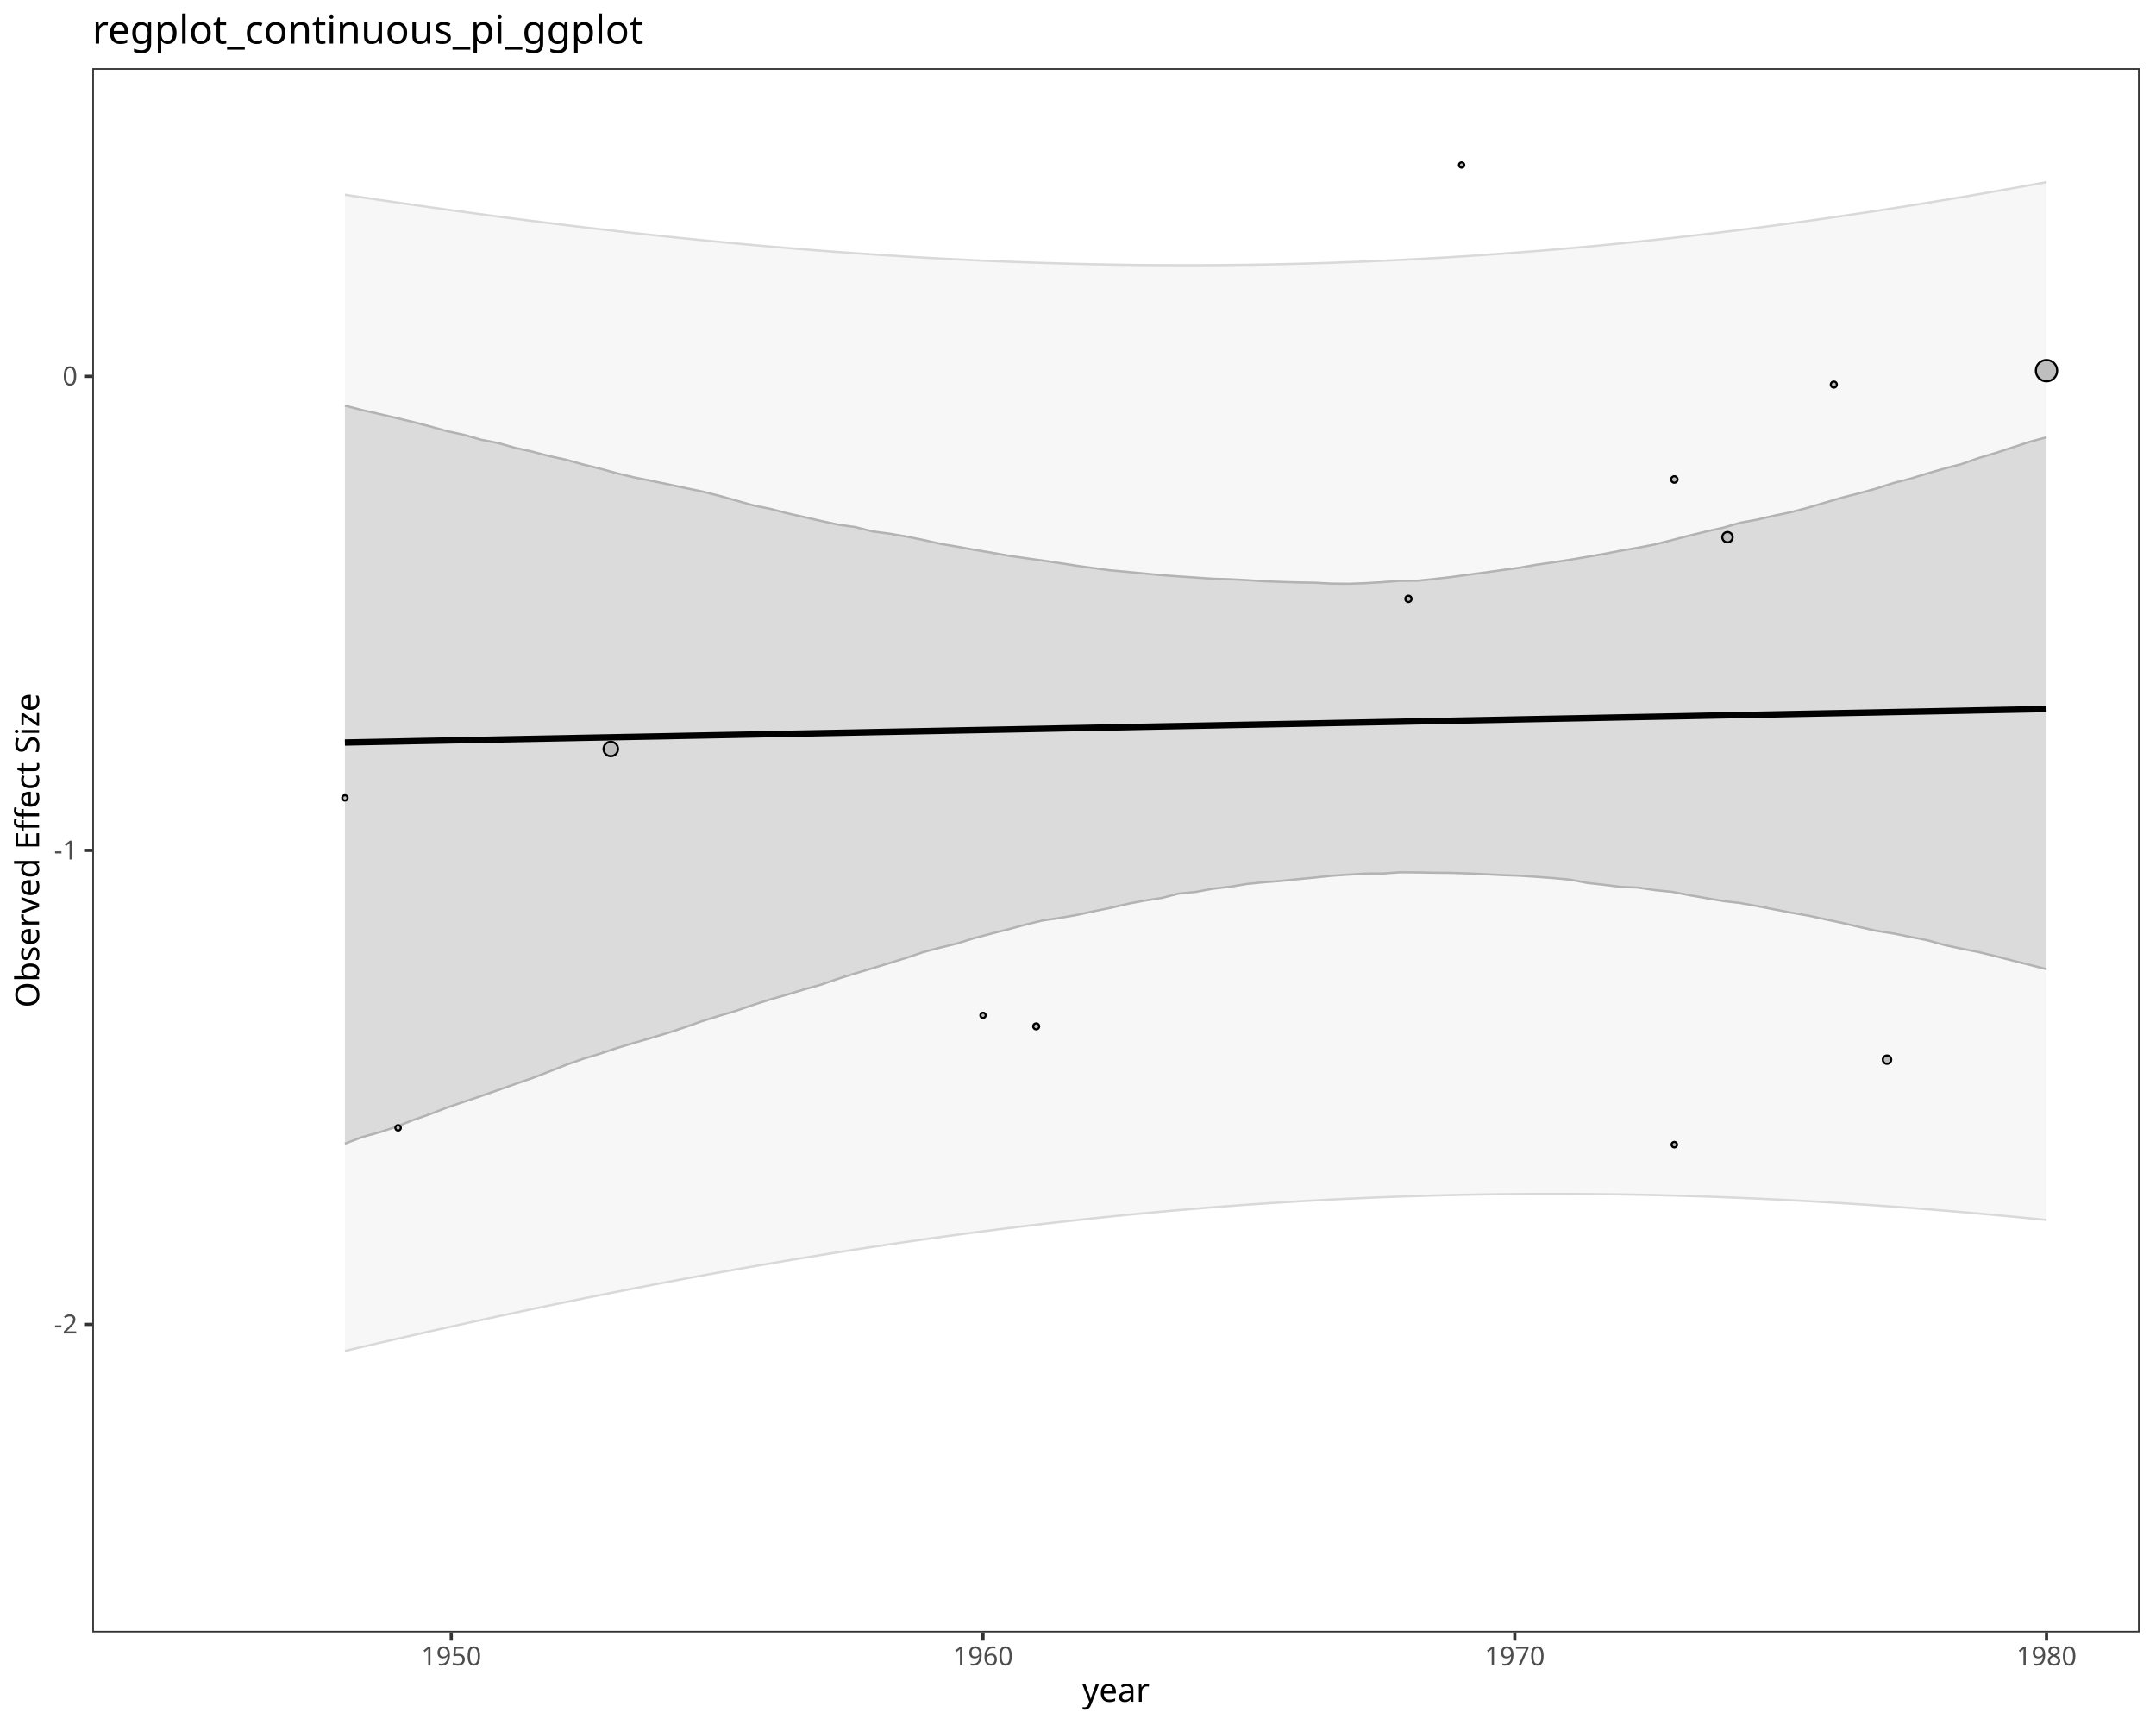
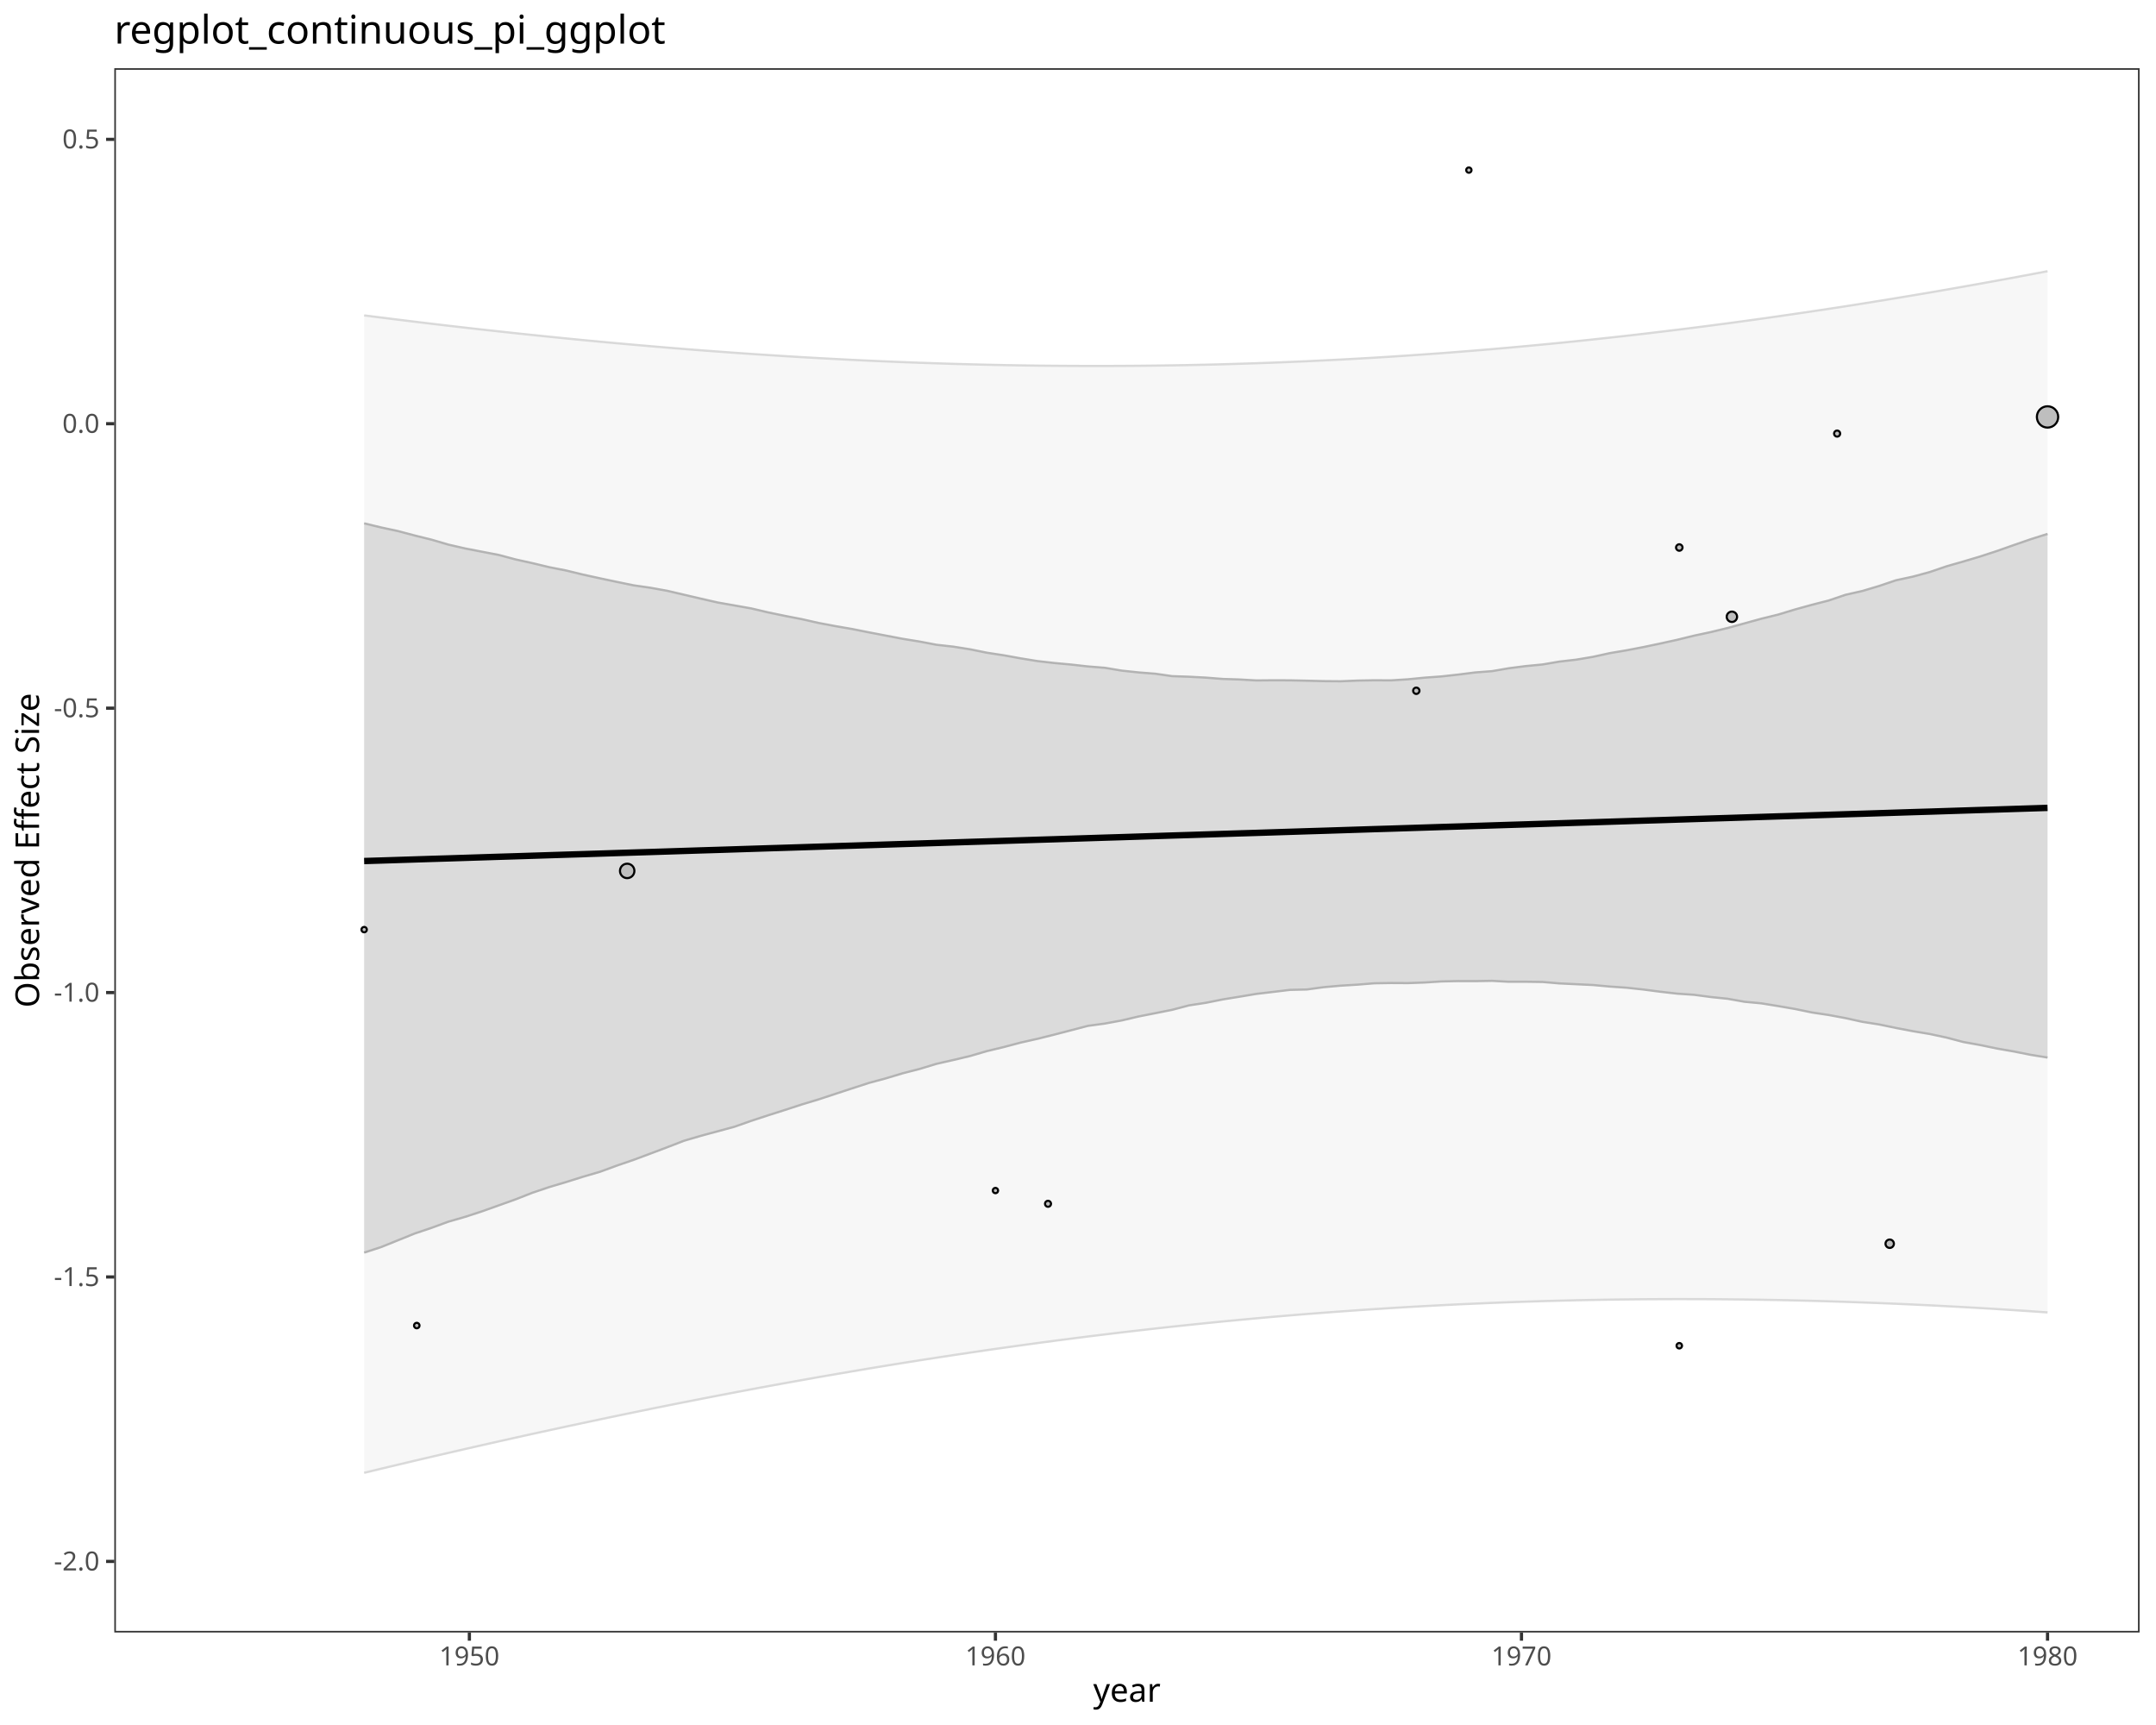
<svg xmlns="http://www.w3.org/2000/svg" class="svglite" data-engine-version="2.0" width="720.00pt" height="576.00pt" viewBox="0 0 720.00 576.00">
  <defs>
    <style type="text/css">
    .svglite line, .svglite polyline, .svglite polygon, .svglite path, .svglite rect, .svglite circle {
      fill: none;
      stroke: #000000;
      stroke-linecap: round;
      stroke-linejoin: round;
      stroke-miterlimit: 10.00;
    }
  </style>
  </defs>
  <rect width="100%" height="100%" style="stroke: none; fill: #FFFFFF;" />
  <defs>
    <clipPath id="cpMC4wMHw3MjAuMDB8MC4wMHw1NzYuMDA=">
      <rect x="0.00" y="0.00" width="720.00" height="576.00" />
    </clipPath>
  </defs>
  <g clip-path="url(#cpMC4wMHw3MjAuMDB8MC4wMHw1NzYuMDA=)">
    <rect x="0.00" y="0.00" width="720.00" height="576.00" style="stroke-width: 1.07; stroke: #FFFFFF; fill: #FFFFFF;" />
  </g>
  <defs>
-     <clipPath id="cpMzAuODN8NzE0LjUyfDIyLjc4fDU0NS4xMQ==">
-       <rect x="30.83" y="22.78" width="683.69" height="522.33" />
+     <clipPath id="cpMzguMTd8NzE0LjUyfDIyLjc4fDU0NS4xMQ==">
+       <rect x="38.17" y="22.78" width="676.35" height="522.33" />
    </clipPath>
  </defs>
-   <g clip-path="url(#cpMzAuODN8NzE0LjUyfDIyLjc4fDU0NS4xMQ==)">
-     <rect x="30.83" y="22.78" width="683.69" height="522.33" style="stroke-width: 1.07; stroke: none; fill: #FFFFFF;" />
-     <polygon points="115.18,451.10 120.86,449.77 126.55,448.45 132.23,447.14 137.91,445.84 143.59,444.55 149.28,443.28 154.96,442.02 160.64,440.78 166.32,439.54 172.01,438.33 177.69,437.12 183.37,435.93 189.06,434.76 194.74,433.60 200.42,432.45 206.10,431.32 211.79,430.21 217.47,429.11 223.15,428.03 228.83,426.96 234.52,425.91 240.20,424.88 245.88,423.86 251.56,422.86 257.25,421.88 262.93,420.91 268.61,419.97 274.29,419.04 279.98,418.13 285.66,417.23 291.34,416.36 297.03,415.51 302.71,414.67 308.39,413.86 314.07,413.06 319.76,412.28 325.44,411.53 331.12,410.79 336.80,410.07 342.49,409.38 348.17,408.70 353.85,408.05 359.53,407.42 365.22,406.80 370.90,406.21 376.58,405.64 382.26,405.10 387.95,404.57 393.63,404.07 399.31,403.59 404.99,403.13 410.68,402.69 416.36,402.27 422.04,401.88 427.73,401.51 433.41,401.16 439.09,400.84 444.77,400.53 450.46,400.25 456.14,400.00 461.82,399.76 467.50,399.55 473.19,399.36 478.87,399.19 484.55,399.05 490.23,398.93 495.92,398.83 501.60,398.75 507.28,398.70 512.96,398.66 518.65,398.65 524.33,398.67 530.01,398.70 535.70,398.76 541.38,398.83 547.06,398.93 552.74,399.05 558.43,399.20 564.11,399.36 569.79,399.54 575.47,399.75 581.16,399.98 586.84,400.22 592.52,400.49 598.20,400.78 603.89,401.08 609.57,401.41 615.25,401.76 620.93,402.12 626.62,402.51 632.30,402.91 637.98,403.33 643.67,403.78 649.35,404.24 655.03,404.71 660.71,405.21 666.40,405.72 672.08,406.25 677.76,406.80 683.44,407.36 683.44,60.80 677.76,61.84 672.08,62.86 666.40,63.87 660.71,64.85 655.03,65.83 649.35,66.78 643.67,67.71 637.98,68.63 632.30,69.53 626.62,70.41 620.93,71.27 615.25,72.12 609.57,72.94 603.89,73.74 598.20,74.53 592.52,75.29 586.84,76.04 581.16,76.76 575.47,77.47 569.79,78.15 564.11,78.82 558.43,79.46 552.74,80.08 547.06,80.68 541.38,81.26 535.70,81.82 530.01,82.36 524.33,82.87 518.65,83.36 512.96,83.83 507.28,84.28 501.60,84.71 495.92,85.11 490.23,85.50 484.55,85.86 478.87,86.19 473.19,86.51 467.50,86.80 461.82,87.07 456.14,87.32 450.46,87.54 444.77,87.75 439.09,87.93 433.41,88.09 427.73,88.22 422.04,88.33 416.36,88.42 410.68,88.49 404.99,88.54 399.31,88.56 393.63,88.56 387.95,88.54 382.26,88.50 376.58,88.44 370.90,88.35 365.22,88.24 359.53,88.11 353.85,87.96 348.17,87.79 342.49,87.60 336.80,87.39 331.12,87.15 325.44,86.90 319.76,86.62 314.07,86.33 308.39,86.01 302.71,85.68 297.03,85.32 291.34,84.95 285.66,84.56 279.98,84.15 274.29,83.72 268.61,83.27 262.93,82.80 257.25,82.32 251.56,81.82 245.88,81.30 240.20,80.76 234.52,80.20 228.83,79.63 223.15,79.04 217.47,78.44 211.79,77.82 206.10,77.18 200.42,76.53 194.74,75.86 189.06,75.18 183.37,74.48 177.69,73.77 172.01,73.04 166.32,72.30 160.64,71.54 154.96,70.77 149.28,69.99 143.59,69.19 137.91,68.38 132.23,67.56 126.55,66.73 120.86,65.88 115.18,65.02 " style="stroke-width: 1.07; stroke: none; stroke-linecap: butt; fill: #D9D9D9; fill-opacity: 0.20;" />
-     <polyline points="115.18,451.10 120.86,449.77 126.55,448.45 132.23,447.14 137.91,445.84 143.59,444.55 149.28,443.28 154.96,442.02 160.64,440.78 166.32,439.54 172.01,438.33 177.69,437.12 183.37,435.93 189.06,434.76 194.74,433.60 200.42,432.45 206.10,431.32 211.79,430.21 217.47,429.11 223.15,428.03 228.83,426.96 234.52,425.91 240.20,424.88 245.88,423.86 251.56,422.86 257.25,421.88 262.93,420.91 268.61,419.97 274.29,419.04 279.98,418.13 285.66,417.23 291.34,416.36 297.03,415.51 302.71,414.67 308.39,413.86 314.07,413.06 319.76,412.28 325.44,411.53 331.12,410.79 336.80,410.07 342.49,409.38 348.17,408.70 353.85,408.05 359.53,407.42 365.22,406.80 370.90,406.21 376.58,405.64 382.26,405.10 387.95,404.57 393.63,404.07 399.31,403.59 404.99,403.13 410.68,402.69 416.36,402.27 422.04,401.88 427.73,401.51 433.41,401.16 439.09,400.84 444.77,400.53 450.46,400.25 456.14,400.00 461.82,399.76 467.50,399.55 473.19,399.36 478.87,399.19 484.55,399.05 490.23,398.93 495.92,398.83 501.60,398.75 507.28,398.70 512.96,398.66 518.65,398.65 524.33,398.67 530.01,398.70 535.70,398.76 541.38,398.83 547.06,398.93 552.74,399.05 558.43,399.20 564.11,399.36 569.79,399.54 575.47,399.75 581.16,399.98 586.84,400.22 592.52,400.49 598.20,400.78 603.89,401.08 609.57,401.41 615.25,401.76 620.93,402.12 626.62,402.51 632.30,402.91 637.98,403.33 643.67,403.78 649.35,404.24 655.03,404.71 660.71,405.21 666.40,405.72 672.08,406.25 677.76,406.80 683.44,407.36 " style="stroke-width: 0.75; stroke: #D9D9D9; stroke-linecap: butt;" />
-     <polyline points="115.18,65.02 120.86,65.88 126.55,66.73 132.23,67.56 137.91,68.38 143.59,69.19 149.28,69.99 154.96,70.77 160.64,71.54 166.32,72.30 172.01,73.04 177.69,73.77 183.37,74.48 189.06,75.18 194.74,75.86 200.42,76.53 206.10,77.18 211.79,77.82 217.47,78.44 223.15,79.04 228.83,79.63 234.52,80.20 240.20,80.76 245.88,81.30 251.56,81.82 257.25,82.32 262.93,82.80 268.61,83.27 274.29,83.72 279.98,84.15 285.66,84.56 291.34,84.95 297.03,85.32 302.71,85.68 308.39,86.01 314.07,86.33 319.76,86.62 325.44,86.90 331.12,87.15 336.80,87.39 342.49,87.60 348.17,87.79 353.85,87.96 359.53,88.11 365.22,88.24 370.90,88.35 376.58,88.44 382.26,88.50 387.95,88.54 393.63,88.56 399.31,88.56 404.99,88.54 410.68,88.49 416.36,88.42 422.04,88.33 427.73,88.22 433.41,88.09 439.09,87.93 444.77,87.75 450.46,87.54 456.14,87.32 461.82,87.07 467.50,86.80 473.19,86.51 478.87,86.19 484.55,85.86 490.23,85.50 495.92,85.11 501.60,84.71 507.28,84.28 512.96,83.83 518.65,83.36 524.33,82.87 530.01,82.36 535.70,81.82 541.38,81.26 547.06,80.68 552.74,80.08 558.43,79.46 564.11,78.82 569.79,78.15 575.47,77.47 581.16,76.76 586.84,76.04 592.52,75.29 598.20,74.53 603.89,73.74 609.57,72.94 615.25,72.12 620.93,71.27 626.62,70.41 632.30,69.53 637.98,68.63 643.67,67.71 649.35,66.78 655.03,65.83 660.71,64.85 666.40,63.87 672.08,62.86 677.76,61.84 683.44,60.80 " style="stroke-width: 0.75; stroke: #D9D9D9; stroke-linecap: butt;" />
-     <polygon points="115.18,381.89 120.86,379.71 126.55,378.13 132.23,376.29 137.91,374.02 143.59,372.04 149.28,369.82 154.96,367.90 160.64,365.98 166.32,364.00 172.01,361.99 177.69,360.02 183.37,357.83 189.06,355.56 194.74,353.55 200.42,351.84 206.10,349.93 211.79,348.22 217.47,346.57 223.15,344.86 228.83,342.97 234.52,340.96 240.20,339.19 245.88,337.50 251.56,335.55 257.25,333.73 262.93,332.09 268.61,330.36 274.29,328.77 279.98,326.78 285.66,325.03 291.34,323.32 297.03,321.59 302.71,319.83 308.39,317.91 314.07,316.41 319.76,315.02 325.44,313.21 331.12,311.73 336.80,310.29 342.49,308.74 348.17,307.36 353.85,306.52 359.53,305.54 365.22,304.29 370.90,303.14 376.58,301.81 382.26,300.72 387.95,299.84 393.63,298.38 399.31,297.82 404.99,296.77 410.68,296.10 416.36,295.17 422.04,294.59 427.73,294.16 433.41,293.56 439.09,293.02 444.77,292.42 450.46,292.04 456.14,291.69 461.82,291.67 467.50,291.27 473.19,291.31 478.87,291.41 484.55,291.46 490.23,291.64 495.92,291.89 501.60,292.20 507.28,292.39 512.96,292.77 518.65,293.19 524.33,293.72 530.01,294.81 535.70,295.45 541.38,296.14 547.06,296.38 552.74,297.23 558.43,297.80 564.11,298.91 569.79,299.90 575.47,300.87 581.16,301.53 586.84,302.56 592.52,303.66 598.20,304.76 603.89,305.74 609.57,306.98 615.25,308.18 620.93,309.53 626.62,310.82 632.30,311.70 637.98,312.84 643.67,313.97 649.35,315.54 655.03,316.78 660.71,317.90 666.40,319.27 672.08,320.75 677.76,322.17 683.44,323.61 683.44,146.01 677.76,147.54 672.08,149.40 666.40,151.26 660.71,152.96 655.03,154.97 649.35,156.44 643.67,158.08 637.98,159.83 632.30,161.30 626.62,163.12 620.93,164.69 615.25,166.14 609.57,167.81 603.89,169.48 598.20,171.00 592.52,172.18 586.84,173.51 581.16,174.56 575.47,176.20 569.79,177.47 564.11,178.85 558.43,180.33 552.74,181.77 547.06,182.89 541.38,183.86 535.70,184.95 530.01,185.94 524.33,186.91 518.65,187.79 512.96,188.59 507.28,189.61 501.60,190.36 495.92,191.17 490.23,191.92 484.55,192.70 478.87,193.35 473.19,193.93 467.50,193.95 461.82,194.39 456.14,194.73 450.46,194.94 444.77,194.88 439.09,194.59 433.41,194.49 427.73,194.31 422.04,194.10 416.36,193.72 410.68,193.42 404.99,193.25 399.31,192.86 393.63,192.48 387.95,192.06 382.26,191.52 376.58,190.96 370.90,190.46 365.22,189.70 359.53,188.91 353.85,188.02 348.17,187.17 342.49,186.38 336.80,185.55 331.12,184.53 325.44,183.60 319.76,182.55 314.07,181.60 308.39,180.31 302.71,179.16 297.03,178.19 291.34,177.44 285.66,176.00 279.98,175.20 274.29,173.98 268.61,172.67 262.93,171.40 257.25,169.91 251.56,168.76 245.88,167.15 240.20,165.56 234.52,164.12 228.83,162.95 223.15,161.72 217.47,160.55 211.79,159.41 206.10,158.05 200.42,156.49 194.74,155.10 189.06,153.51 183.37,152.28 177.69,150.78 172.01,149.53 166.32,147.93 160.64,146.82 154.96,145.19 149.28,143.96 143.59,142.37 137.91,140.90 132.23,139.54 126.55,138.20 120.86,136.91 115.18,135.43 " style="stroke-width: 1.07; stroke: none; stroke-linecap: butt; fill: #B3B3B3; fill-opacity: 0.40;" />
-     <polyline points="115.18,381.89 120.86,379.71 126.55,378.13 132.23,376.29 137.91,374.02 143.59,372.04 149.28,369.82 154.96,367.90 160.64,365.98 166.32,364.00 172.01,361.99 177.69,360.02 183.37,357.83 189.06,355.56 194.74,353.55 200.42,351.84 206.10,349.93 211.79,348.22 217.47,346.57 223.15,344.86 228.83,342.97 234.52,340.96 240.20,339.19 245.88,337.50 251.56,335.55 257.25,333.73 262.93,332.09 268.61,330.36 274.29,328.77 279.98,326.78 285.66,325.03 291.34,323.32 297.03,321.59 302.71,319.83 308.39,317.91 314.07,316.41 319.76,315.02 325.44,313.21 331.12,311.73 336.80,310.29 342.49,308.74 348.17,307.36 353.85,306.52 359.53,305.54 365.22,304.29 370.90,303.14 376.58,301.81 382.26,300.72 387.95,299.84 393.63,298.38 399.31,297.82 404.99,296.77 410.68,296.10 416.36,295.17 422.04,294.59 427.73,294.16 433.41,293.56 439.09,293.02 444.77,292.42 450.46,292.04 456.14,291.69 461.82,291.67 467.50,291.27 473.19,291.31 478.87,291.41 484.55,291.46 490.23,291.64 495.92,291.89 501.60,292.20 507.28,292.39 512.96,292.77 518.65,293.19 524.33,293.72 530.01,294.81 535.70,295.45 541.38,296.14 547.06,296.38 552.74,297.23 558.43,297.80 564.11,298.91 569.79,299.90 575.47,300.87 581.16,301.53 586.84,302.56 592.52,303.66 598.20,304.76 603.89,305.74 609.57,306.98 615.25,308.18 620.93,309.53 626.62,310.82 632.30,311.70 637.98,312.84 643.67,313.97 649.35,315.54 655.03,316.78 660.71,317.90 666.40,319.27 672.08,320.75 677.76,322.17 683.44,323.61 " style="stroke-width: 0.75; stroke: #B3B3B3; stroke-linecap: butt;" />
-     <polyline points="115.18,135.43 120.86,136.91 126.55,138.20 132.23,139.54 137.91,140.90 143.59,142.37 149.28,143.96 154.96,145.19 160.64,146.82 166.32,147.93 172.01,149.53 177.69,150.78 183.37,152.28 189.06,153.51 194.74,155.10 200.42,156.49 206.10,158.05 211.79,159.41 217.47,160.55 223.15,161.72 228.83,162.95 234.52,164.12 240.20,165.56 245.88,167.15 251.56,168.76 257.25,169.91 262.93,171.40 268.61,172.67 274.29,173.98 279.98,175.20 285.66,176.00 291.34,177.44 297.03,178.19 302.71,179.16 308.39,180.31 314.07,181.60 319.76,182.55 325.44,183.60 331.12,184.53 336.80,185.55 342.49,186.38 348.17,187.17 353.85,188.02 359.53,188.91 365.22,189.70 370.90,190.46 376.58,190.96 382.26,191.52 387.95,192.06 393.63,192.48 399.31,192.86 404.99,193.25 410.68,193.42 416.36,193.72 422.04,194.10 427.73,194.31 433.41,194.49 439.09,194.59 444.77,194.88 450.46,194.94 456.14,194.73 461.82,194.39 467.50,193.95 473.19,193.93 478.87,193.35 484.55,192.70 490.23,191.92 495.92,191.17 501.60,190.36 507.28,189.61 512.96,188.59 518.65,187.79 524.33,186.91 530.01,185.94 535.70,184.95 541.38,183.86 547.06,182.89 552.74,181.77 558.43,180.33 564.11,178.85 569.79,177.47 575.47,176.20 581.16,174.56 586.84,173.51 592.52,172.18 598.20,171.00 603.89,169.48 609.57,167.81 615.25,166.14 620.93,164.69 626.62,163.12 632.30,161.30 637.98,159.83 643.67,158.08 649.35,156.44 655.03,154.97 660.71,152.96 666.40,151.26 672.08,149.40 677.76,147.54 683.44,146.01 " style="stroke-width: 0.75; stroke: #B3B3B3; stroke-linecap: butt;" />
-     <polyline points="115.18,247.94 120.86,247.83 126.55,247.72 132.23,247.61 137.91,247.49 143.59,247.38 149.28,247.27 154.96,247.16 160.64,247.05 166.32,246.93 172.01,246.82 177.69,246.71 183.37,246.60 189.06,246.49 194.74,246.37 200.42,246.26 206.10,246.15 211.79,246.04 217.47,245.93 223.15,245.82 228.83,245.70 234.52,245.59 240.20,245.48 245.88,245.37 251.56,245.26 257.25,245.14 262.93,245.03 268.61,244.92 274.29,244.81 279.98,244.70 285.66,244.59 291.34,244.47 297.03,244.36 302.71,244.25 308.39,244.14 314.07,244.03 319.76,243.91 325.44,243.80 331.12,243.69 336.80,243.58 342.49,243.47 348.17,243.36 353.85,243.24 359.53,243.13 365.22,243.02 370.90,242.91 376.58,242.80 382.26,242.68 387.95,242.57 393.63,242.46 399.31,242.35 404.99,242.24 410.68,242.12 416.36,242.01 422.04,241.90 427.73,241.79 433.41,241.68 439.09,241.57 444.77,241.45 450.46,241.34 456.14,241.23 461.82,241.12 467.50,241.01 473.19,240.89 478.87,240.78 484.55,240.67 490.23,240.56 495.92,240.45 501.60,240.34 507.28,240.22 512.96,240.11 518.65,240.00 524.33,239.89 530.01,239.78 535.70,239.66 541.38,239.55 547.06,239.44 552.74,239.33 558.43,239.22 564.11,239.11 569.79,238.99 575.47,238.88 581.16,238.77 586.84,238.66 592.52,238.55 598.20,238.43 603.89,238.32 609.57,238.21 615.25,238.10 620.93,237.99 626.62,237.88 632.30,237.76 637.98,237.65 643.67,237.54 649.35,237.43 655.03,237.32 660.71,237.20 666.40,237.09 672.08,236.98 677.76,236.87 683.44,236.76 " style="stroke-width: 2.13; stroke-linecap: butt;" />
-     <circle cx="115.18" cy="266.43" r="0.90" style="stroke-width: 0.71; fill: #BEBEBE;" />
-     <circle cx="132.94" cy="376.60" r="0.92" style="stroke-width: 0.71; fill: #BEBEBE;" />
-     <circle cx="328.28" cy="339.04" r="0.89" style="stroke-width: 0.71; fill: #BEBEBE;" />
-     <circle cx="630.17" cy="353.84" r="1.40" style="stroke-width: 0.71; fill: #BEBEBE;" />
-     <circle cx="559.14" cy="160.10" r="1.08" style="stroke-width: 0.71; fill: #BEBEBE;" />
-     <circle cx="203.97" cy="250.09" r="2.41" style="stroke-width: 0.71; fill: #BEBEBE;" />
-     <circle cx="559.14" cy="382.22" r="0.92" style="stroke-width: 0.71; fill: #BEBEBE;" />
-     <circle cx="683.44" cy="123.77" r="3.56" style="stroke-width: 0.71; fill: #BEBEBE;" />
-     <circle cx="470.35" cy="199.97" r="1.06" style="stroke-width: 0.71; fill: #BEBEBE;" />
-     <circle cx="346.04" cy="342.72" r="1.01" style="stroke-width: 0.71; fill: #BEBEBE;" />
-     <circle cx="576.89" cy="179.38" r="1.73" style="stroke-width: 0.71; fill: #BEBEBE;" />
-     <circle cx="488.10" cy="55.09" r="0.89" style="stroke-width: 0.71; fill: #BEBEBE;" />
-     <circle cx="612.41" cy="128.41" r="1.02" style="stroke-width: 0.71; fill: #BEBEBE;" />
-     <rect x="30.83" y="22.78" width="683.69" height="522.33" style="stroke-width: 1.07; stroke: #333333;" />
+   <g clip-path="url(#cpMzguMTd8NzE0LjUyfDIyLjc4fDU0NS4xMQ==)">
+     <rect x="38.17" y="22.78" width="676.35" height="522.33" style="stroke-width: 1.07; stroke: none; fill: #FFFFFF;" />
+     <polygon points="121.61,491.79 127.24,490.43 132.86,489.09 138.48,487.76 144.10,486.44 149.72,485.14 155.34,483.84 160.97,482.56 166.59,481.29 172.21,480.04 177.83,478.79 183.45,477.57 189.07,476.35 194.70,475.15 200.32,473.96 205.94,472.78 211.56,471.62 217.18,470.47 222.80,469.34 228.43,468.22 234.05,467.12 239.67,466.03 245.29,464.96 250.91,463.90 256.53,462.86 262.16,461.84 267.78,460.83 273.40,459.83 279.02,458.86 284.64,457.90 290.26,456.95 295.89,456.02 301.51,455.11 307.13,454.22 312.75,453.35 318.37,452.49 323.99,451.65 329.61,450.82 335.24,450.02 340.86,449.23 346.48,448.46 352.10,447.71 357.72,446.98 363.34,446.27 368.97,445.58 374.59,444.90 380.21,444.25 385.83,443.61 391.45,442.99 397.07,442.40 402.70,441.82 408.32,441.26 413.94,440.72 419.56,440.20 425.18,439.70 430.80,439.22 436.43,438.76 442.05,438.33 447.67,437.91 453.29,437.51 458.91,437.13 464.53,436.77 470.16,436.43 475.78,436.12 481.40,435.82 487.02,435.54 492.64,435.29 498.26,435.05 503.89,434.83 509.51,434.64 515.13,434.46 520.75,434.31 526.37,434.17 531.99,434.06 537.61,433.96 543.24,433.89 548.86,433.83 554.48,433.80 560.10,433.78 565.72,433.79 571.34,433.81 576.97,433.86 582.59,433.92 588.21,434.00 593.83,434.10 599.45,434.22 605.07,434.36 610.70,434.52 616.32,434.70 621.94,434.90 627.56,435.11 633.18,435.34 638.80,435.59 644.43,435.86 650.05,436.15 655.67,436.45 661.29,436.77 666.91,437.11 672.53,437.47 678.16,437.84 683.78,438.23 683.78,90.56 678.16,91.63 672.53,92.68 666.91,93.71 661.29,94.72 655.67,95.72 650.05,96.71 644.43,97.68 638.80,98.63 633.18,99.56 627.56,100.48 621.94,101.38 616.32,102.27 610.70,103.13 605.07,103.98 599.45,104.81 593.83,105.62 588.21,106.42 582.59,107.20 576.97,107.96 571.34,108.70 565.72,109.42 560.10,110.12 554.48,110.80 548.86,111.47 543.24,112.12 537.61,112.74 531.99,113.35 526.37,113.94 520.75,114.51 515.13,115.05 509.51,115.58 503.89,116.09 498.26,116.58 492.64,117.05 487.02,117.50 481.40,117.93 475.78,118.33 470.16,118.72 464.53,119.09 458.91,119.44 453.29,119.76 447.67,120.07 442.05,120.35 436.43,120.62 430.80,120.86 425.18,121.09 419.56,121.29 413.94,121.47 408.32,121.64 402.70,121.78 397.07,121.90 391.45,122.00 385.83,122.08 380.21,122.14 374.59,122.18 368.97,122.20 363.34,122.20 357.72,122.18 352.10,122.14 346.48,122.09 340.86,122.01 335.24,121.91 329.61,121.79 323.99,121.65 318.37,121.50 312.75,121.32 307.13,121.13 301.51,120.92 295.89,120.69 290.26,120.44 284.64,120.17 279.02,119.88 273.40,119.58 267.78,119.26 262.16,118.92 256.53,118.56 250.91,118.19 245.29,117.80 239.67,117.39 234.05,116.97 228.43,116.53 222.80,116.07 217.18,115.60 211.56,115.11 205.94,114.61 200.32,114.09 194.70,113.56 189.07,113.01 183.45,112.44 177.83,111.86 172.21,111.27 166.59,110.66 160.97,110.04 155.34,109.41 149.72,108.76 144.10,108.10 138.48,107.42 132.86,106.73 127.24,106.03 121.61,105.32 " style="stroke-width: 1.07; stroke: none; stroke-linecap: butt; fill: #D9D9D9; fill-opacity: 0.20;" />
+     <polyline points="121.61,491.79 127.24,490.43 132.86,489.09 138.48,487.76 144.10,486.44 149.72,485.14 155.34,483.84 160.97,482.56 166.59,481.29 172.21,480.04 177.83,478.79 183.45,477.57 189.07,476.35 194.70,475.15 200.32,473.96 205.94,472.78 211.56,471.62 217.18,470.47 222.80,469.34 228.43,468.22 234.05,467.12 239.67,466.03 245.29,464.96 250.91,463.90 256.53,462.86 262.16,461.84 267.78,460.83 273.40,459.83 279.02,458.86 284.64,457.90 290.26,456.95 295.89,456.02 301.51,455.11 307.13,454.22 312.75,453.35 318.37,452.49 323.99,451.65 329.61,450.82 335.24,450.02 340.86,449.23 346.48,448.46 352.10,447.71 357.72,446.98 363.34,446.27 368.97,445.58 374.59,444.90 380.21,444.25 385.83,443.61 391.45,442.99 397.07,442.40 402.70,441.82 408.32,441.26 413.94,440.72 419.56,440.20 425.18,439.70 430.80,439.22 436.43,438.76 442.05,438.33 447.67,437.91 453.29,437.51 458.91,437.13 464.53,436.77 470.16,436.43 475.78,436.12 481.40,435.82 487.02,435.54 492.64,435.29 498.26,435.05 503.89,434.83 509.51,434.64 515.13,434.46 520.75,434.31 526.37,434.17 531.99,434.06 537.61,433.96 543.24,433.89 548.86,433.83 554.48,433.80 560.10,433.78 565.72,433.79 571.34,433.81 576.97,433.86 582.59,433.92 588.21,434.00 593.83,434.10 599.45,434.22 605.07,434.36 610.70,434.52 616.32,434.70 621.94,434.90 627.56,435.11 633.18,435.34 638.80,435.59 644.43,435.86 650.05,436.15 655.67,436.45 661.29,436.77 666.91,437.11 672.53,437.47 678.16,437.84 683.78,438.23 " style="stroke-width: 0.75; stroke: #D9D9D9; stroke-linecap: butt;" />
+     <polyline points="121.61,105.32 127.24,106.03 132.86,106.73 138.48,107.42 144.10,108.10 149.72,108.76 155.34,109.41 160.97,110.04 166.59,110.66 172.21,111.27 177.83,111.86 183.45,112.44 189.07,113.01 194.70,113.56 200.32,114.09 205.94,114.61 211.56,115.11 217.18,115.60 222.80,116.07 228.43,116.53 234.05,116.97 239.67,117.39 245.29,117.80 250.91,118.19 256.53,118.56 262.16,118.92 267.78,119.26 273.40,119.58 279.02,119.88 284.64,120.17 290.26,120.44 295.89,120.69 301.51,120.92 307.13,121.13 312.75,121.32 318.37,121.50 323.99,121.65 329.61,121.79 335.24,121.91 340.86,122.01 346.48,122.09 352.10,122.14 357.72,122.18 363.34,122.20 368.97,122.20 374.59,122.18 380.21,122.14 385.83,122.08 391.45,122.00 397.07,121.90 402.70,121.78 408.32,121.64 413.94,121.47 419.56,121.29 425.18,121.09 430.80,120.86 436.43,120.62 442.05,120.35 447.67,120.07 453.29,119.76 458.91,119.44 464.53,119.09 470.16,118.72 475.78,118.33 481.40,117.93 487.02,117.50 492.64,117.05 498.26,116.58 503.89,116.09 509.51,115.58 515.13,115.05 520.75,114.51 526.37,113.94 531.99,113.35 537.61,112.74 543.24,112.12 548.86,111.47 554.48,110.80 560.10,110.12 565.72,109.42 571.34,108.70 576.97,107.96 582.59,107.20 588.21,106.42 593.83,105.62 599.45,104.81 605.07,103.98 610.70,103.13 616.32,102.27 621.94,101.38 627.56,100.48 633.18,99.56 638.80,98.63 644.43,97.68 650.05,96.71 655.67,95.72 661.29,94.72 666.91,93.71 672.53,92.68 678.16,91.63 683.78,90.56 " style="stroke-width: 0.75; stroke: #D9D9D9; stroke-linecap: butt;" />
+     <polygon points="121.61,418.26 127.24,416.43 132.86,414.16 138.48,411.89 144.10,410.00 149.72,407.94 155.34,406.32 160.97,404.48 166.59,402.48 172.21,400.47 177.83,398.26 183.45,396.37 189.07,394.70 194.70,392.93 200.32,391.29 205.94,389.23 211.56,387.30 217.18,385.21 222.80,383.09 228.43,380.91 234.05,379.27 239.67,377.75 245.29,376.23 250.91,374.25 256.53,372.41 262.16,370.62 267.78,368.79 273.40,367.09 279.02,365.24 284.64,363.40 290.26,361.58 295.89,360.06 301.51,358.37 307.13,356.93 312.75,355.22 318.37,353.95 323.99,352.61 329.61,350.97 335.24,349.62 340.86,348.13 346.48,346.87 352.10,345.47 357.72,344.01 363.34,342.54 368.97,341.78 374.59,340.74 380.21,339.42 385.83,338.31 391.45,337.19 397.07,335.71 402.70,334.85 408.32,333.72 413.94,332.81 419.56,331.87 425.18,331.21 430.80,330.53 436.43,330.40 442.05,329.63 447.67,329.13 453.29,328.79 458.91,328.33 464.53,328.24 470.16,328.27 475.78,328.07 481.40,327.71 487.02,327.59 492.64,327.61 498.26,327.51 503.89,327.82 509.51,327.81 515.13,327.89 520.75,328.37 526.37,328.64 531.99,328.91 537.61,329.42 543.24,329.81 548.86,330.42 554.48,331.15 560.10,331.79 565.72,332.17 571.34,332.92 576.97,333.50 582.59,334.50 588.21,335.03 593.83,335.94 599.45,336.91 605.07,338.07 610.70,338.92 616.32,339.96 621.94,341.20 627.56,342.08 633.18,343.25 638.80,344.32 644.43,345.26 650.05,346.46 655.67,347.94 661.29,348.95 666.91,350.12 672.53,351.10 678.16,352.22 683.78,353.13 683.78,178.28 678.16,180.06 672.53,182.00 666.91,183.98 661.29,185.82 655.67,187.49 650.05,189.10 644.43,191.02 638.80,192.55 633.18,193.76 627.56,195.66 621.94,197.34 616.32,198.61 610.70,200.52 605.07,201.96 599.45,203.51 593.83,205.22 588.21,206.60 582.59,208.15 576.97,209.69 571.34,211.06 565.72,212.26 560.10,213.64 554.48,214.88 548.86,216.06 543.24,217.14 537.61,218.09 531.99,219.33 526.37,220.27 520.75,220.92 515.13,221.88 509.51,222.42 503.89,223.14 498.26,224.11 492.64,224.54 487.02,225.25 481.40,225.87 475.78,226.28 470.16,226.83 464.53,227.19 458.91,227.16 453.29,227.26 447.67,227.49 442.05,227.44 436.43,227.30 430.80,227.18 425.18,227.16 419.56,227.21 413.94,226.89 408.32,226.71 402.70,226.27 397.07,225.97 391.45,225.78 385.83,224.97 380.21,224.53 374.59,223.93 368.97,222.99 363.34,222.54 357.72,221.91 352.10,221.39 346.48,220.75 340.86,219.84 335.24,218.82 329.61,217.96 323.99,216.82 318.37,215.93 312.75,215.30 307.13,214.23 301.51,213.32 295.89,212.25 290.26,211.17 284.64,210.05 279.02,209.08 273.40,208.02 267.78,206.75 262.16,205.66 256.53,204.49 250.91,203.17 245.29,202.17 239.67,201.18 234.05,199.90 228.43,198.59 222.80,197.27 217.18,196.26 211.56,195.45 205.94,194.29 200.32,193.10 194.70,191.87 189.07,190.50 183.45,189.40 177.83,188.05 172.21,186.81 166.59,185.31 160.97,184.23 155.34,183.14 149.72,181.85 144.10,180.20 138.48,178.81 132.86,177.32 127.24,176.12 121.61,174.75 " style="stroke-width: 1.07; stroke: none; stroke-linecap: butt; fill: #B3B3B3; fill-opacity: 0.40;" />
+     <polyline points="121.61,418.26 127.24,416.43 132.86,414.16 138.48,411.89 144.10,410.00 149.72,407.94 155.34,406.32 160.97,404.48 166.59,402.48 172.21,400.47 177.83,398.26 183.45,396.37 189.07,394.70 194.70,392.93 200.32,391.29 205.94,389.23 211.56,387.30 217.18,385.21 222.80,383.09 228.43,380.91 234.05,379.27 239.67,377.75 245.29,376.23 250.91,374.25 256.53,372.41 262.16,370.62 267.78,368.79 273.40,367.09 279.02,365.24 284.64,363.40 290.26,361.58 295.89,360.06 301.51,358.37 307.13,356.93 312.75,355.22 318.37,353.95 323.99,352.61 329.61,350.97 335.24,349.62 340.86,348.13 346.48,346.87 352.10,345.47 357.72,344.01 363.34,342.54 368.97,341.78 374.59,340.74 380.21,339.42 385.83,338.31 391.45,337.19 397.07,335.71 402.70,334.85 408.32,333.72 413.94,332.81 419.56,331.87 425.18,331.21 430.80,330.53 436.43,330.40 442.05,329.63 447.67,329.13 453.29,328.79 458.91,328.33 464.53,328.24 470.16,328.27 475.78,328.07 481.40,327.71 487.02,327.59 492.64,327.61 498.26,327.51 503.89,327.82 509.51,327.81 515.13,327.89 520.75,328.37 526.37,328.64 531.99,328.91 537.61,329.42 543.24,329.81 548.86,330.42 554.48,331.15 560.10,331.79 565.72,332.17 571.34,332.92 576.97,333.50 582.59,334.50 588.21,335.03 593.83,335.94 599.45,336.91 605.07,338.07 610.70,338.92 616.32,339.96 621.94,341.20 627.56,342.08 633.18,343.25 638.80,344.32 644.43,345.26 650.05,346.46 655.67,347.94 661.29,348.95 666.91,350.12 672.53,351.10 678.16,352.22 683.78,353.13 " style="stroke-width: 0.75; stroke: #B3B3B3; stroke-linecap: butt;" />
+     <polyline points="121.61,174.75 127.24,176.12 132.86,177.32 138.48,178.81 144.10,180.20 149.72,181.85 155.34,183.14 160.97,184.23 166.59,185.31 172.21,186.81 177.83,188.05 183.45,189.40 189.07,190.50 194.70,191.87 200.32,193.10 205.94,194.29 211.56,195.45 217.18,196.26 222.80,197.27 228.43,198.59 234.05,199.90 239.67,201.18 245.29,202.17 250.91,203.17 256.53,204.49 262.16,205.66 267.78,206.75 273.40,208.02 279.02,209.08 284.64,210.05 290.26,211.17 295.89,212.25 301.51,213.32 307.13,214.23 312.75,215.30 318.37,215.93 323.99,216.82 329.61,217.96 335.24,218.82 340.86,219.84 346.48,220.75 352.10,221.39 357.72,221.91 363.34,222.54 368.97,222.99 374.59,223.93 380.21,224.53 385.83,224.97 391.45,225.78 397.07,225.97 402.70,226.27 408.32,226.71 413.94,226.89 419.56,227.21 425.18,227.16 430.80,227.18 436.43,227.30 442.05,227.44 447.67,227.49 453.29,227.26 458.91,227.16 464.53,227.19 470.16,226.83 475.78,226.28 481.40,225.87 487.02,225.25 492.64,224.54 498.26,224.11 503.89,223.14 509.51,222.42 515.13,221.88 520.75,220.92 526.37,220.27 531.99,219.33 537.61,218.09 543.24,217.14 548.86,216.06 554.48,214.88 560.10,213.64 565.72,212.26 571.34,211.06 576.97,209.69 582.59,208.15 588.21,206.60 593.83,205.22 599.45,203.51 605.07,201.96 610.70,200.52 616.32,198.61 621.94,197.34 627.56,195.66 633.18,193.76 638.80,192.55 644.43,191.02 650.05,189.10 655.67,187.49 661.29,185.82 666.91,183.98 672.53,182.00 678.16,180.06 683.78,178.28 " style="stroke-width: 0.75; stroke: #B3B3B3; stroke-linecap: butt;" />
+     <polyline points="121.61,287.51 127.24,287.34 132.86,287.16 138.48,286.98 144.10,286.80 149.72,286.63 155.34,286.45 160.97,286.27 166.59,286.09 172.21,285.92 177.83,285.74 183.45,285.56 189.07,285.38 194.70,285.21 200.32,285.03 205.94,284.85 211.56,284.67 217.18,284.50 222.80,284.32 228.43,284.14 234.05,283.96 239.67,283.79 245.29,283.61 250.91,283.43 256.53,283.25 262.16,283.08 267.78,282.90 273.40,282.72 279.02,282.54 284.64,282.37 290.26,282.19 295.89,282.01 301.51,281.83 307.13,281.66 312.75,281.48 318.37,281.30 323.99,281.12 329.61,280.95 335.24,280.77 340.86,280.59 346.48,280.41 352.10,280.24 357.72,280.06 363.34,279.88 368.97,279.70 374.59,279.53 380.21,279.35 385.83,279.17 391.45,278.99 397.07,278.82 402.70,278.64 408.32,278.46 413.94,278.28 419.56,278.11 425.18,277.93 430.80,277.75 436.43,277.57 442.05,277.40 447.67,277.22 453.29,277.04 458.91,276.86 464.53,276.69 470.16,276.51 475.78,276.33 481.40,276.15 487.02,275.98 492.64,275.80 498.26,275.62 503.89,275.44 509.51,275.27 515.13,275.09 520.75,274.91 526.37,274.73 531.99,274.56 537.61,274.38 543.24,274.20 548.86,274.02 554.48,273.85 560.10,273.67 565.72,273.49 571.34,273.31 576.97,273.14 582.59,272.96 588.21,272.78 593.83,272.60 599.45,272.43 605.07,272.25 610.70,272.07 616.32,271.89 621.94,271.72 627.56,271.54 633.18,271.36 638.80,271.18 644.43,271.01 650.05,270.83 655.67,270.65 661.29,270.47 666.91,270.30 672.53,270.12 678.16,269.94 683.78,269.76 " style="stroke-width: 2.13; stroke-linecap: butt;" />
+     <circle cx="121.61" cy="310.41" r="0.90" style="stroke-width: 0.71; fill: #BEBEBE;" />
+     <circle cx="139.18" cy="442.62" r="0.92" style="stroke-width: 0.71; fill: #BEBEBE;" />
+     <circle cx="332.43" cy="397.54" r="0.89" style="stroke-width: 0.71; fill: #BEBEBE;" />
+     <circle cx="631.07" cy="415.30" r="1.40" style="stroke-width: 0.71; fill: #BEBEBE;" />
+     <circle cx="560.80" cy="182.82" r="1.08" style="stroke-width: 0.71; fill: #BEBEBE;" />
+     <circle cx="209.45" cy="290.81" r="2.41" style="stroke-width: 0.71; fill: #BEBEBE;" />
+     <circle cx="560.80" cy="449.36" r="0.92" style="stroke-width: 0.71; fill: #BEBEBE;" />
+     <circle cx="683.78" cy="139.22" r="3.56" style="stroke-width: 0.71; fill: #BEBEBE;" />
+     <circle cx="472.97" cy="230.65" r="1.06" style="stroke-width: 0.71; fill: #BEBEBE;" />
+     <circle cx="349.99" cy="401.96" r="1.01" style="stroke-width: 0.71; fill: #BEBEBE;" />
+     <circle cx="578.37" cy="205.95" r="1.73" style="stroke-width: 0.71; fill: #BEBEBE;" />
+     <circle cx="490.53" cy="56.80" r="0.89" style="stroke-width: 0.71; fill: #BEBEBE;" />
+     <circle cx="613.51" cy="144.78" r="1.02" style="stroke-width: 0.71; fill: #BEBEBE;" />
+     <rect x="38.17" y="22.78" width="676.35" height="522.33" style="stroke-width: 1.07; stroke: #333333;" />
  </g>
  <g clip-path="url(#cpMC4wMHw3MjAuMDB8MC4wMHw1NzYuMDA=)">
-     <text x="25.90" y="445.26" text-anchor="end" style="font-size: 8.80px; fill: #4D4D4D; font-family: sans;" textLength="7.82px" lengthAdjust="spacingAndGlyphs">-2</text>
-     <text x="25.90" y="286.98" text-anchor="end" style="font-size: 8.80px; fill: #4D4D4D; font-family: sans;" textLength="7.82px" lengthAdjust="spacingAndGlyphs">-1</text>
-     <text x="25.90" y="128.69" text-anchor="end" style="font-size: 8.80px; fill: #4D4D4D; font-family: sans;" textLength="4.89px" lengthAdjust="spacingAndGlyphs">0</text>
-     <polyline points="28.09,442.23 30.83,442.23 " style="stroke-width: 1.07; stroke: #333333; stroke-linecap: butt;" />
-     <polyline points="28.09,283.95 30.83,283.95 " style="stroke-width: 1.07; stroke: #333333; stroke-linecap: butt;" />
-     <polyline points="28.09,125.67 30.83,125.67 " style="stroke-width: 1.07; stroke: #333333; stroke-linecap: butt;" />
-     <polyline points="150.70,547.85 150.70,545.11 " style="stroke-width: 1.07; stroke: #333333; stroke-linecap: butt;" />
-     <polyline points="328.28,547.85 328.28,545.11 " style="stroke-width: 1.07; stroke: #333333; stroke-linecap: butt;" />
-     <polyline points="505.86,547.85 505.86,545.11 " style="stroke-width: 1.07; stroke: #333333; stroke-linecap: butt;" />
-     <polyline points="683.44,547.85 683.44,545.11 " style="stroke-width: 1.07; stroke: #333333; stroke-linecap: butt;" />
-     <text x="150.70" y="556.10" text-anchor="middle" style="font-size: 8.80px; fill: #4D4D4D; font-family: sans;" textLength="19.58px" lengthAdjust="spacingAndGlyphs">1950</text>
-     <text x="328.28" y="556.10" text-anchor="middle" style="font-size: 8.80px; fill: #4D4D4D; font-family: sans;" textLength="19.58px" lengthAdjust="spacingAndGlyphs">1960</text>
-     <text x="505.86" y="556.10" text-anchor="middle" style="font-size: 8.80px; fill: #4D4D4D; font-family: sans;" textLength="19.58px" lengthAdjust="spacingAndGlyphs">1970</text>
-     <text x="683.44" y="556.10" text-anchor="middle" style="font-size: 8.80px; fill: #4D4D4D; font-family: sans;" textLength="19.58px" lengthAdjust="spacingAndGlyphs">1980</text>
-     <text x="372.67" y="568.24" text-anchor="middle" style="font-size: 11.00px; font-family: sans;" textLength="21.40px" lengthAdjust="spacingAndGlyphs">year</text>
+     <text x="33.24" y="524.40" text-anchor="end" style="font-size: 8.80px; fill: #4D4D4D; font-family: sans;" textLength="15.16px" lengthAdjust="spacingAndGlyphs">-2.0</text>
+     <text x="33.24" y="429.43" text-anchor="end" style="font-size: 8.80px; fill: #4D4D4D; font-family: sans;" textLength="15.16px" lengthAdjust="spacingAndGlyphs">-1.5</text>
+     <text x="33.24" y="334.46" text-anchor="end" style="font-size: 8.80px; fill: #4D4D4D; font-family: sans;" textLength="15.16px" lengthAdjust="spacingAndGlyphs">-1.0</text>
+     <text x="33.24" y="239.49" text-anchor="end" style="font-size: 8.80px; fill: #4D4D4D; font-family: sans;" textLength="15.16px" lengthAdjust="spacingAndGlyphs">-0.5</text>
+     <text x="33.24" y="144.52" text-anchor="end" style="font-size: 8.80px; fill: #4D4D4D; font-family: sans;" textLength="12.23px" lengthAdjust="spacingAndGlyphs">0.0</text>
+     <text x="33.24" y="49.55" text-anchor="end" style="font-size: 8.80px; fill: #4D4D4D; font-family: sans;" textLength="12.23px" lengthAdjust="spacingAndGlyphs">0.5</text>
+     <polyline points="35.43,521.37 38.17,521.37 " style="stroke-width: 1.07; stroke: #333333; stroke-linecap: butt;" />
+     <polyline points="35.43,426.40 38.17,426.40 " style="stroke-width: 1.07; stroke: #333333; stroke-linecap: butt;" />
+     <polyline points="35.43,331.43 38.17,331.43 " style="stroke-width: 1.07; stroke: #333333; stroke-linecap: butt;" />
+     <polyline points="35.43,236.46 38.17,236.46 " style="stroke-width: 1.07; stroke: #333333; stroke-linecap: butt;" />
+     <polyline points="35.43,141.49 38.17,141.49 " style="stroke-width: 1.07; stroke: #333333; stroke-linecap: butt;" />
+     <polyline points="35.43,46.53 38.17,46.53 " style="stroke-width: 1.07; stroke: #333333; stroke-linecap: butt;" />
+     <polyline points="156.75,547.85 156.75,545.11 " style="stroke-width: 1.07; stroke: #333333; stroke-linecap: butt;" />
+     <polyline points="332.43,547.85 332.43,545.11 " style="stroke-width: 1.07; stroke: #333333; stroke-linecap: butt;" />
+     <polyline points="508.10,547.85 508.10,545.11 " style="stroke-width: 1.07; stroke: #333333; stroke-linecap: butt;" />
+     <polyline points="683.78,547.85 683.78,545.11 " style="stroke-width: 1.07; stroke: #333333; stroke-linecap: butt;" />
+     <text x="156.75" y="556.10" text-anchor="middle" style="font-size: 8.80px; fill: #4D4D4D; font-family: sans;" textLength="19.58px" lengthAdjust="spacingAndGlyphs">1950</text>
+     <text x="332.43" y="556.10" text-anchor="middle" style="font-size: 8.80px; fill: #4D4D4D; font-family: sans;" textLength="19.58px" lengthAdjust="spacingAndGlyphs">1960</text>
+     <text x="508.10" y="556.10" text-anchor="middle" style="font-size: 8.80px; fill: #4D4D4D; font-family: sans;" textLength="19.58px" lengthAdjust="spacingAndGlyphs">1970</text>
+     <text x="683.78" y="556.10" text-anchor="middle" style="font-size: 8.80px; fill: #4D4D4D; font-family: sans;" textLength="19.58px" lengthAdjust="spacingAndGlyphs">1980</text>
+     <text x="376.34" y="568.24" text-anchor="middle" style="font-size: 11.00px; font-family: sans;" textLength="21.40px" lengthAdjust="spacingAndGlyphs">year</text>
    <text transform="translate(13.05,283.95) rotate(-90)" text-anchor="middle" style="font-size: 11.00px; font-family: sans;" textLength="103.35px" lengthAdjust="spacingAndGlyphs">Observed Effect Size</text>
-     <text x="30.83" y="14.56" style="font-size: 13.20px; font-family: sans;" textLength="172.48px" lengthAdjust="spacingAndGlyphs">regplot_continuous_pi_ggplot</text>
+     <text x="38.17" y="14.56" style="font-size: 13.20px; font-family: sans;" textLength="172.48px" lengthAdjust="spacingAndGlyphs">regplot_continuous_pi_ggplot</text>
  </g>
</svg>
